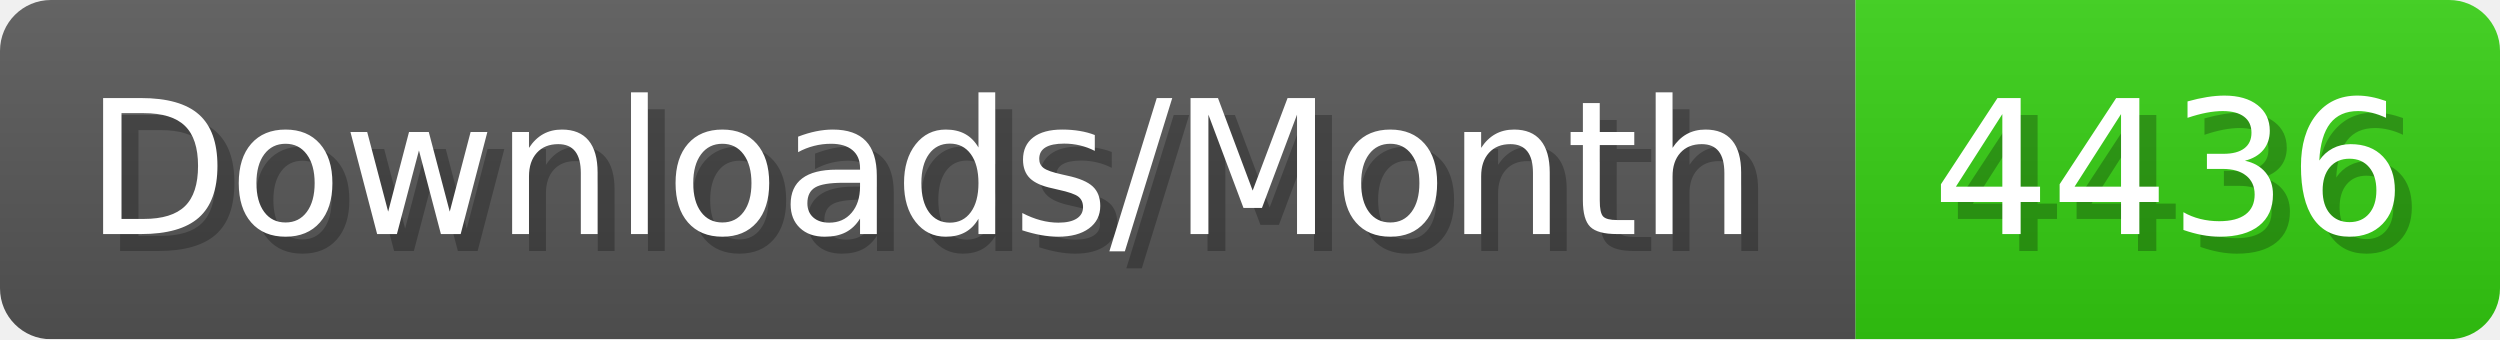
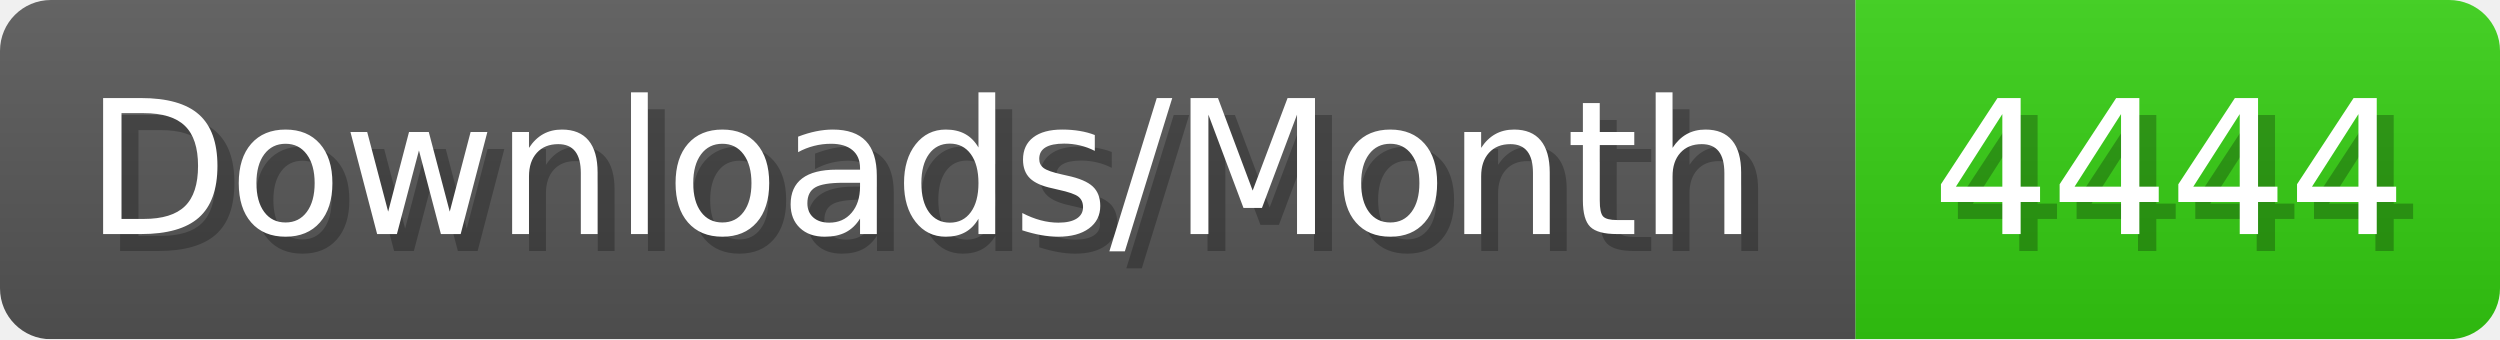
- <svg xmlns="http://www.w3.org/2000/svg" width="147.4" height="20" viewBox="0 0 1474 200" role="img" aria-label="Downloads/Month: 4436">
+ <svg xmlns="http://www.w3.org/2000/svg" width="147.4" height="20" viewBox="0 0 1474 200" role="img" aria-label="Downloads/Month: 4444">
  <linearGradient id="YlXUI" x2="0" y2="100%">
    <stop offset="0" stop-opacity=".1" stop-color="#EEE" />
    <stop offset="1" stop-opacity=".1" />
  </linearGradient>
  <mask id="JHhop">
    <rect width="1474" height="200" rx="30" fill="#FFF" />
  </mask>
  <g mask="url(#JHhop)">
    <rect width="1094" height="200" fill="#555" />
    <rect width="380" height="200" fill="#3C1" x="1094" />
    <rect width="1474" height="200" fill="url(#YlXUI)" />
  </g>
  <g aria-hidden="true" fill="#fff" text-anchor="start" font-family="Verdana,DejaVu Sans,sans-serif" font-size="110">
    <text x="60" y="148" textLength="994" fill="#000" opacity="0.25">Downloads/Month</text>
    <text x="50" y="138" textLength="994">Downloads/Month</text>
-     <text x="1149" y="148" textLength="280" fill="#000" opacity="0.25">4436</text>
-     <text x="1139" y="138" textLength="280">4436</text>
+     <text x="1149" y="148" textLength="280" fill="#000" opacity="0.25">4444</text>
+     <text x="1139" y="138" textLength="280">4444</text>
  </g>
</svg>
